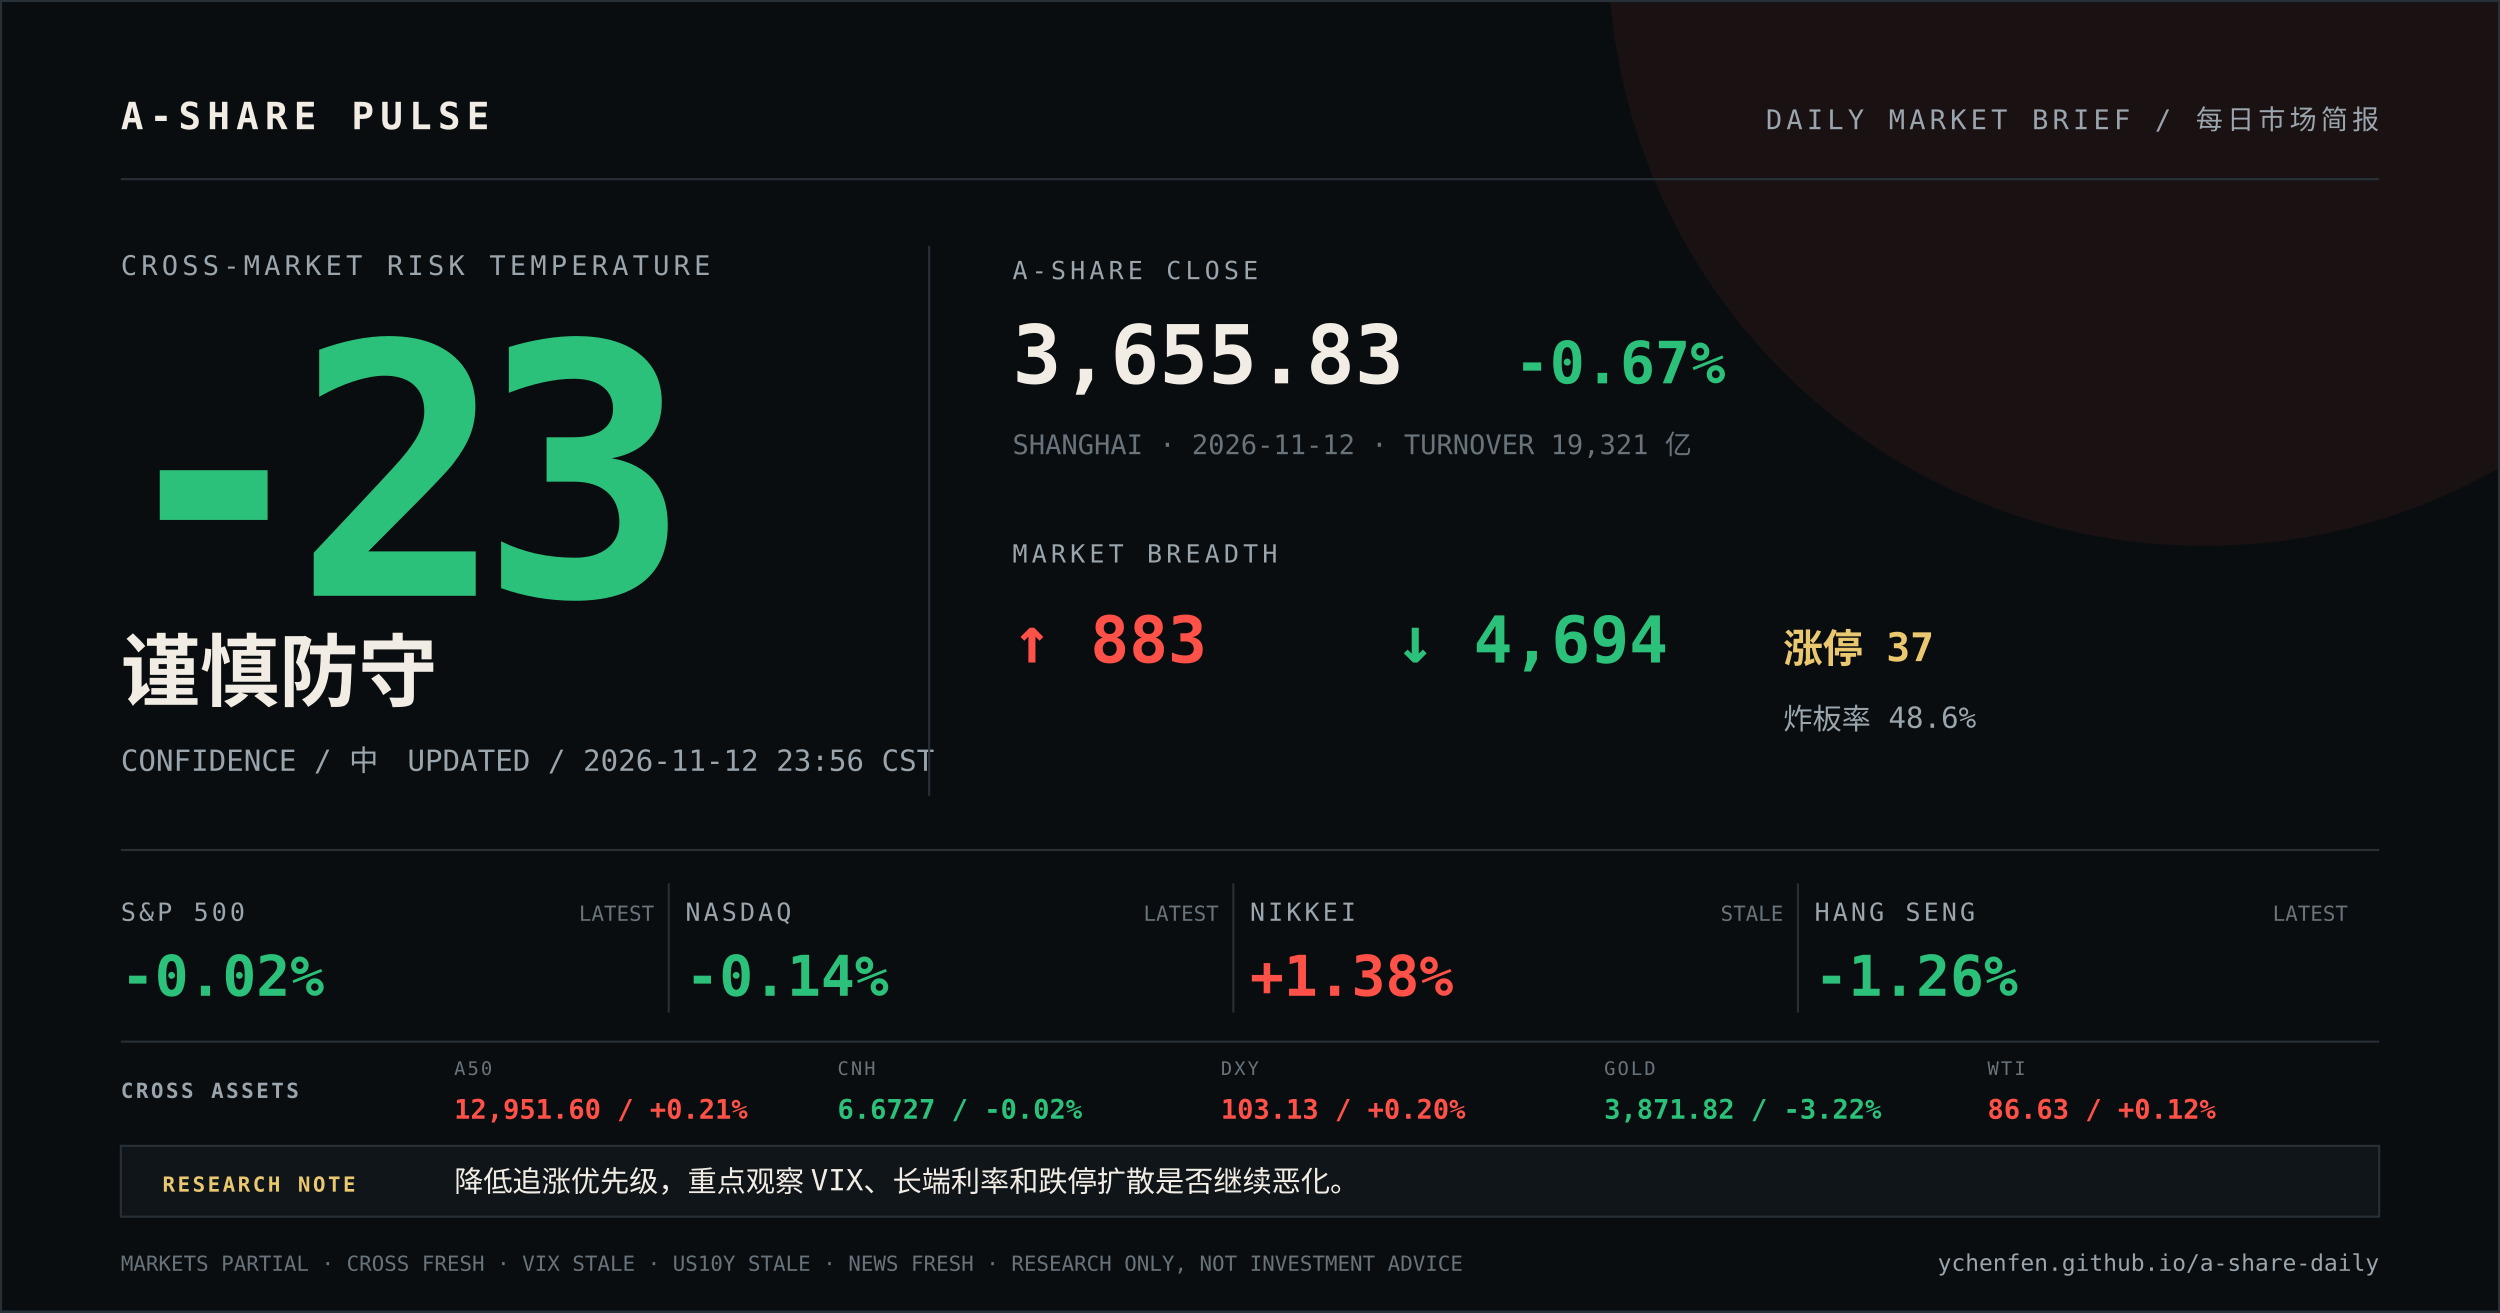
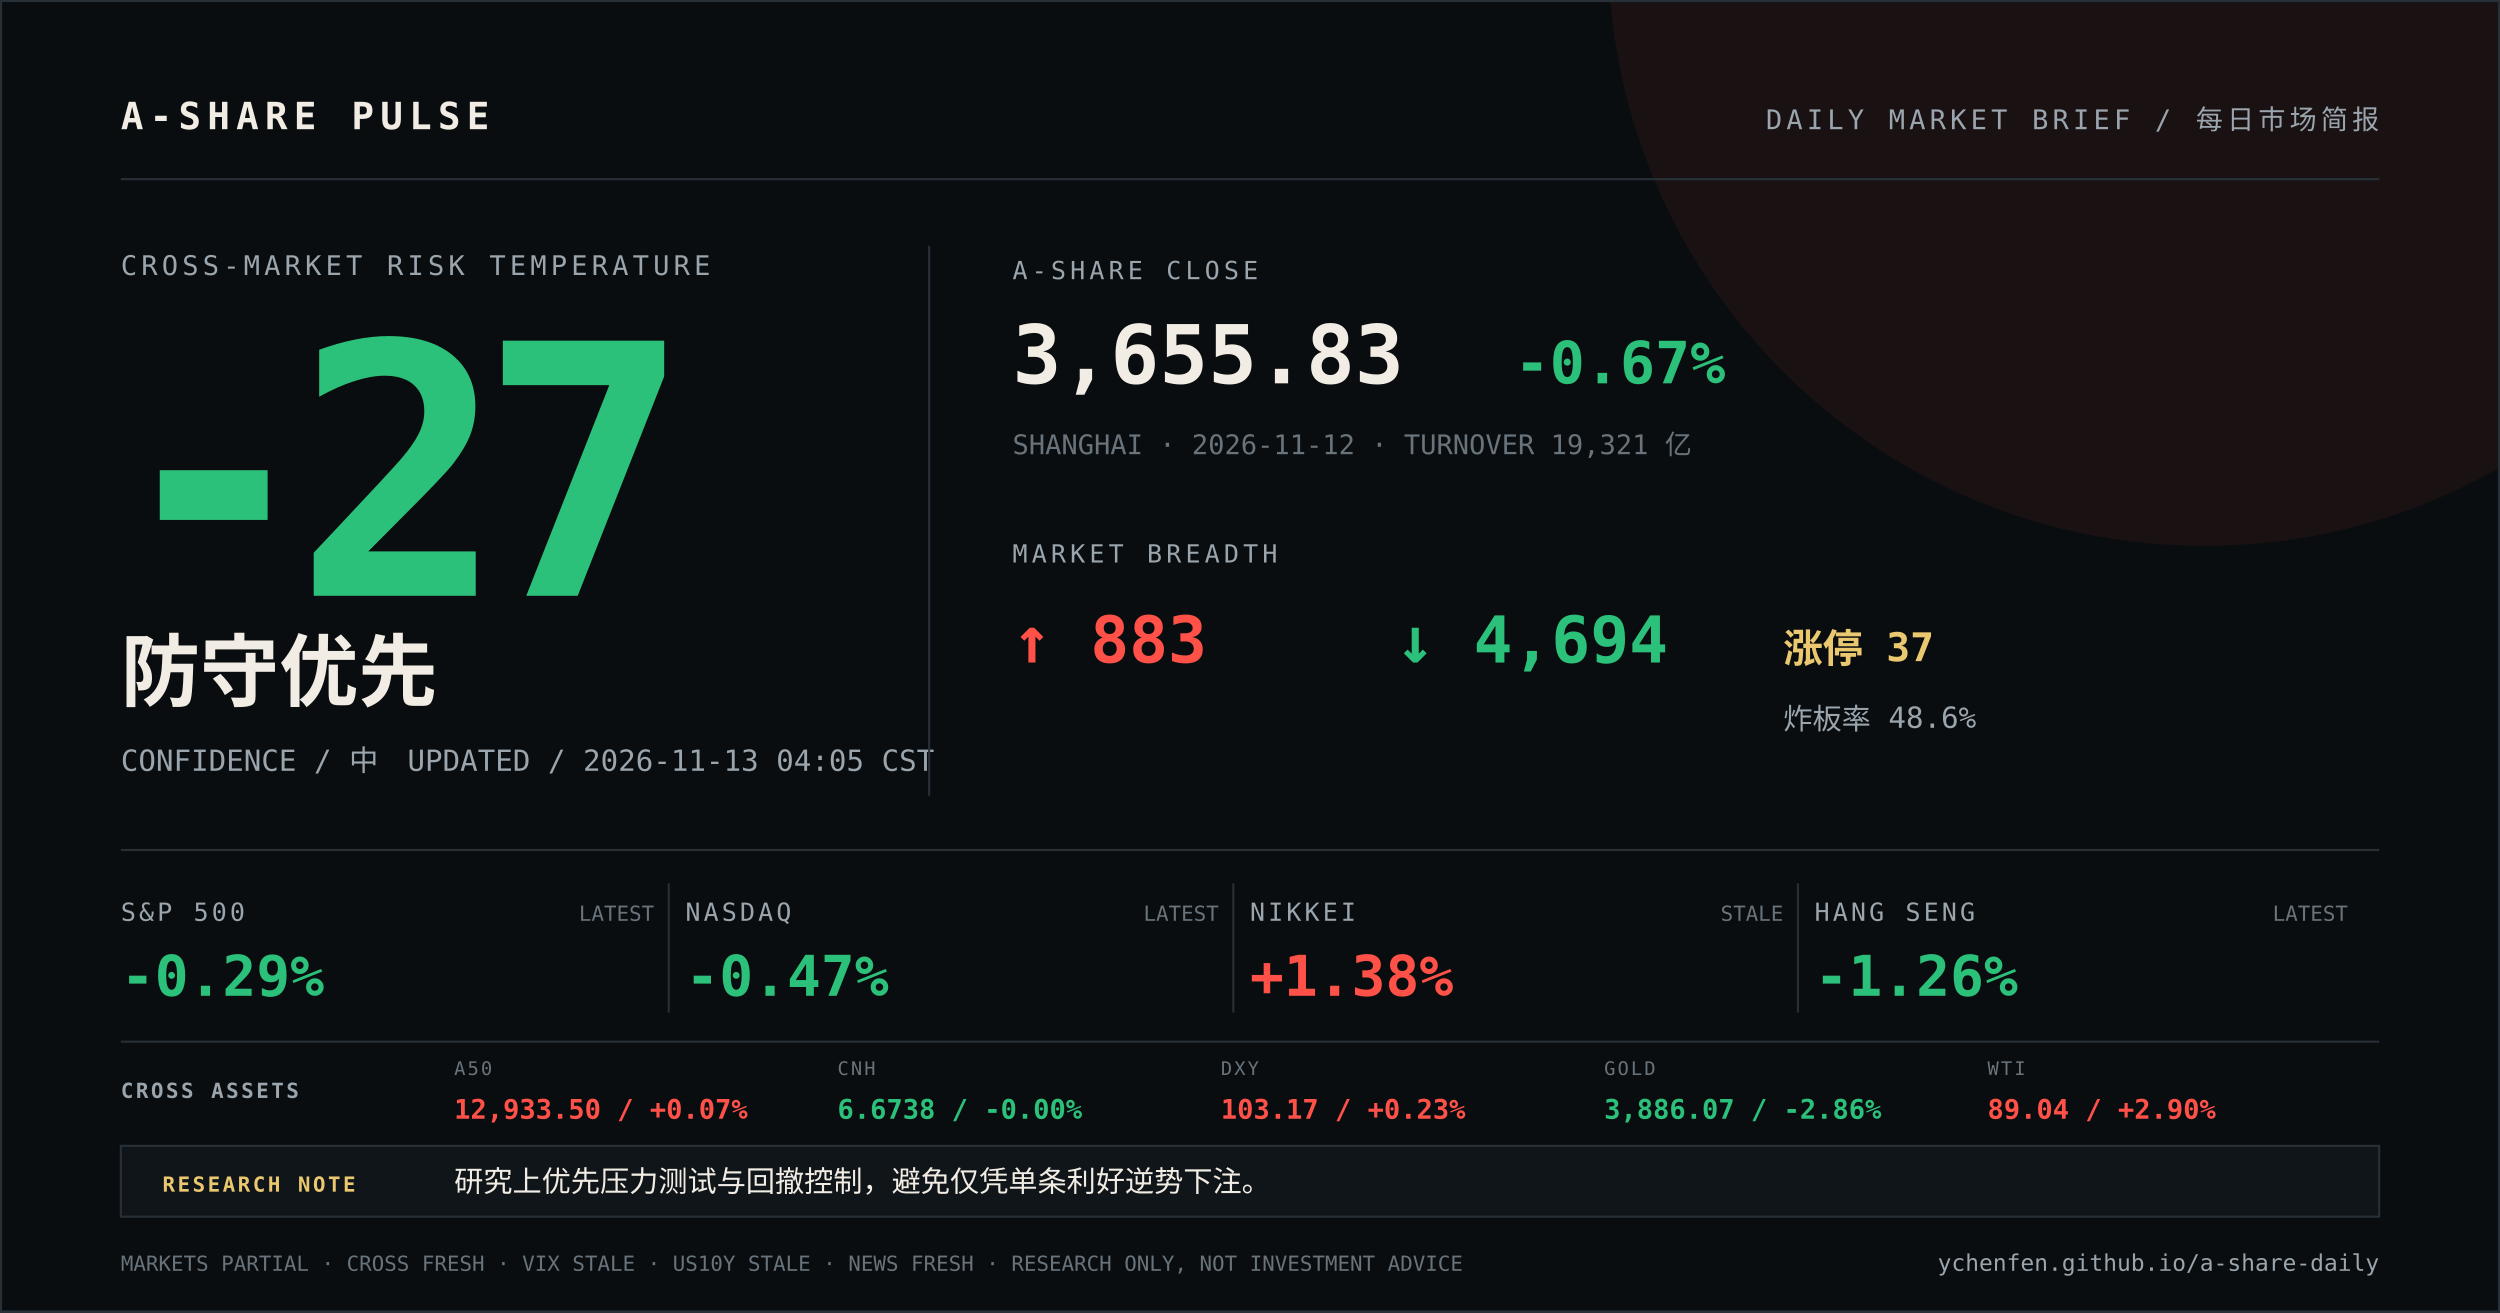
<svg xmlns="http://www.w3.org/2000/svg" width="1200" height="630" viewBox="0 0 1200 630">
  <rect width="1200" height="630" fill="#0a0d0f" />
  <circle cx="1058" cy="-24" r="286" fill="#ff5148" opacity="0.07" />
  <path d="M0 0H1200V630H0Z" fill="none" stroke="#273037" stroke-width="2" />
  <g font-family="DIN Alternate, SFMono-Regular, Menlo, monospace">
    <text x="58" y="62" fill="#f2ede4" font-size="18" font-weight="700" letter-spacing="3">A-SHARE PULSE</text>
    <text x="1142" y="62" fill="#9aa5ad" font-size="13" text-anchor="end" letter-spacing="2">DAILY MARKET BRIEF / 每日市场简报</text>
    <line x1="58" y1="86" x2="1142" y2="86" stroke="#273037" />
    <text x="58" y="132" fill="#9aa5ad" font-size="13" letter-spacing="2">CROSS-MARKET RISK TEMPERATURE</text>
-     <text x="52" y="286" fill="#2cc17a" font-size="168" font-weight="800" letter-spacing="-12">-23</text>
-     <text x="58" y="336" fill="#f2ede4" font-size="38" font-weight="700">谨慎防守</text>
-     <text x="58" y="370" fill="#9aa5ad" font-size="14">CONFIDENCE / 中　UPDATED / 2026-11-12 23:56 CST</text>
+     <text x="52" y="286" fill="#2cc17a" font-size="168" font-weight="800" letter-spacing="-12">-27</text>
+     <text x="58" y="336" fill="#f2ede4" font-size="38" font-weight="700">防守优先</text>
+     <text x="58" y="370" fill="#9aa5ad" font-size="14">CONFIDENCE / 中　UPDATED / 2026-11-13 04:05 CST</text>
    <line x1="446" y1="118" x2="446" y2="382" stroke="#273037" />
    <text x="486" y="134" fill="#9aa5ad" font-size="12" letter-spacing="2">A-SHARE CLOSE</text>
    <text x="486" y="184" fill="#f2ede4" font-size="39" font-weight="700">3,655.83</text>
    <text x="727" y="184" fill="#2cc17a" font-size="28" font-weight="700">-0.67%</text>
    <text x="486" y="218" fill="#68737b" font-size="13">SHANGHAI · 2026-11-12 · TURNOVER 19,321 亿</text>
    <text x="486" y="270" fill="#9aa5ad" font-size="12" letter-spacing="2">MARKET BREADTH</text>
    <text x="486" y="318" fill="#ff5148" font-size="31" font-weight="700">↑ 883</text>
    <text x="670" y="318" fill="#2cc17a" font-size="31" font-weight="700">↓ 4,694</text>
    <text x="856" y="318" fill="#e9c86f" font-size="19" font-weight="700">涨停 37</text>
    <text x="856" y="350" fill="#9aa5ad" font-size="14">炸板率 48.6%</text>
    <line x1="58" y1="408" x2="1142" y2="408" stroke="#273037" />
    <text x="58" y="442" fill="#9aa5ad" font-size="12" letter-spacing="1.5">S&amp;P 500</text>
-     <text x="58" y="478" fill="#2cc17a" font-size="27" font-weight="700">-0.02%</text>
+     <text x="58" y="478" fill="#2cc17a" font-size="27" font-weight="700">-0.29%</text>
    <text x="314" y="442" fill="#68737b" font-size="10" text-anchor="end">LATEST</text>
    <line x1="321" y1="424" x2="321" y2="486" stroke="#273037" />
    <text x="329" y="442" fill="#9aa5ad" font-size="12" letter-spacing="1.5">NASDAQ</text>
-     <text x="329" y="478" fill="#2cc17a" font-size="27" font-weight="700">-0.14%</text>
+     <text x="329" y="478" fill="#2cc17a" font-size="27" font-weight="700">-0.47%</text>
    <text x="585" y="442" fill="#68737b" font-size="10" text-anchor="end">LATEST</text>
    <line x1="592" y1="424" x2="592" y2="486" stroke="#273037" />
    <text x="600" y="442" fill="#9aa5ad" font-size="12" letter-spacing="1.5">NIKKEI</text>
    <text x="600" y="478" fill="#ff5148" font-size="27" font-weight="700">+1.38%</text>
    <text x="856" y="442" fill="#68737b" font-size="10" text-anchor="end">STALE</text>
    <line x1="863" y1="424" x2="863" y2="486" stroke="#273037" />
    <text x="871" y="442" fill="#9aa5ad" font-size="12" letter-spacing="1.5">HANG SENG</text>
    <text x="871" y="478" fill="#2cc17a" font-size="27" font-weight="700">-1.26%</text>
    <text x="1127" y="442" fill="#68737b" font-size="10" text-anchor="end">LATEST</text>
    <line x1="58" y1="500" x2="1142" y2="500" stroke="#273037" />
    <text x="58" y="527" fill="#9aa5ad" font-size="10" font-weight="700" letter-spacing="1.2">CROSS ASSETS</text>
    <text x="218" y="516" fill="#68737b" font-size="9" letter-spacing="1">A50</text>
-     <text x="218" y="537" fill="#ff5148" font-size="13" font-weight="700">12,951.60 / +0.21%</text>
+     <text x="218" y="537" fill="#ff5148" font-size="13" font-weight="700">12,933.50 / +0.07%</text>
    <text x="402" y="516" fill="#68737b" font-size="9" letter-spacing="1">CNH</text>
-     <text x="402" y="537" fill="#2cc17a" font-size="13" font-weight="700">6.6727 / -0.02%</text>
+     <text x="402" y="537" fill="#2cc17a" font-size="13" font-weight="700">6.6738 / -0.00%</text>
    <text x="586" y="516" fill="#68737b" font-size="9" letter-spacing="1">DXY</text>
-     <text x="586" y="537" fill="#ff5148" font-size="13" font-weight="700">103.13 / +0.20%</text>
+     <text x="586" y="537" fill="#ff5148" font-size="13" font-weight="700">103.17 / +0.23%</text>
    <text x="770" y="516" fill="#68737b" font-size="9" letter-spacing="1">GOLD</text>
-     <text x="770" y="537" fill="#2cc17a" font-size="13" font-weight="700">3,871.82 / -3.22%</text>
+     <text x="770" y="537" fill="#2cc17a" font-size="13" font-weight="700">3,886.07 / -2.86%</text>
    <text x="954" y="516" fill="#68737b" font-size="9" letter-spacing="1">WTI</text>
-     <text x="954" y="537" fill="#ff5148" font-size="13" font-weight="700">86.63 / +0.12%</text>
+     <text x="954" y="537" fill="#ff5148" font-size="13" font-weight="700">89.04 / +2.90%</text>
    <rect x="58" y="550" width="1084" height="34" fill="#101519" stroke="#273037" />
    <text x="78" y="572" fill="#e9c86f" font-size="10" font-weight="700" letter-spacing="1.2">RESEARCH NOTE</text>
-     <text x="218" y="572" fill="#f2ede4" font-size="14">降低追涨优先级，重点观察 VIX、长端利率和跌停扩散是否继续恶化。</text>
+     <text x="218" y="572" fill="#f2ede4" font-size="14">研究上优先压力测试与回撤控制，避免仅凭单条利好逆势下注。</text>
    <text x="58" y="610" fill="#68737b" font-size="10">MARKETS PARTIAL · CROSS FRESH · VIX STALE · US10Y STALE · NEWS FRESH · RESEARCH ONLY, NOT INVESTMENT ADVICE</text>
    <text x="1142" y="610" fill="#9aa5ad" font-size="11" text-anchor="end">ychenfen.github.io/a-share-daily</text>
  </g>
</svg>
